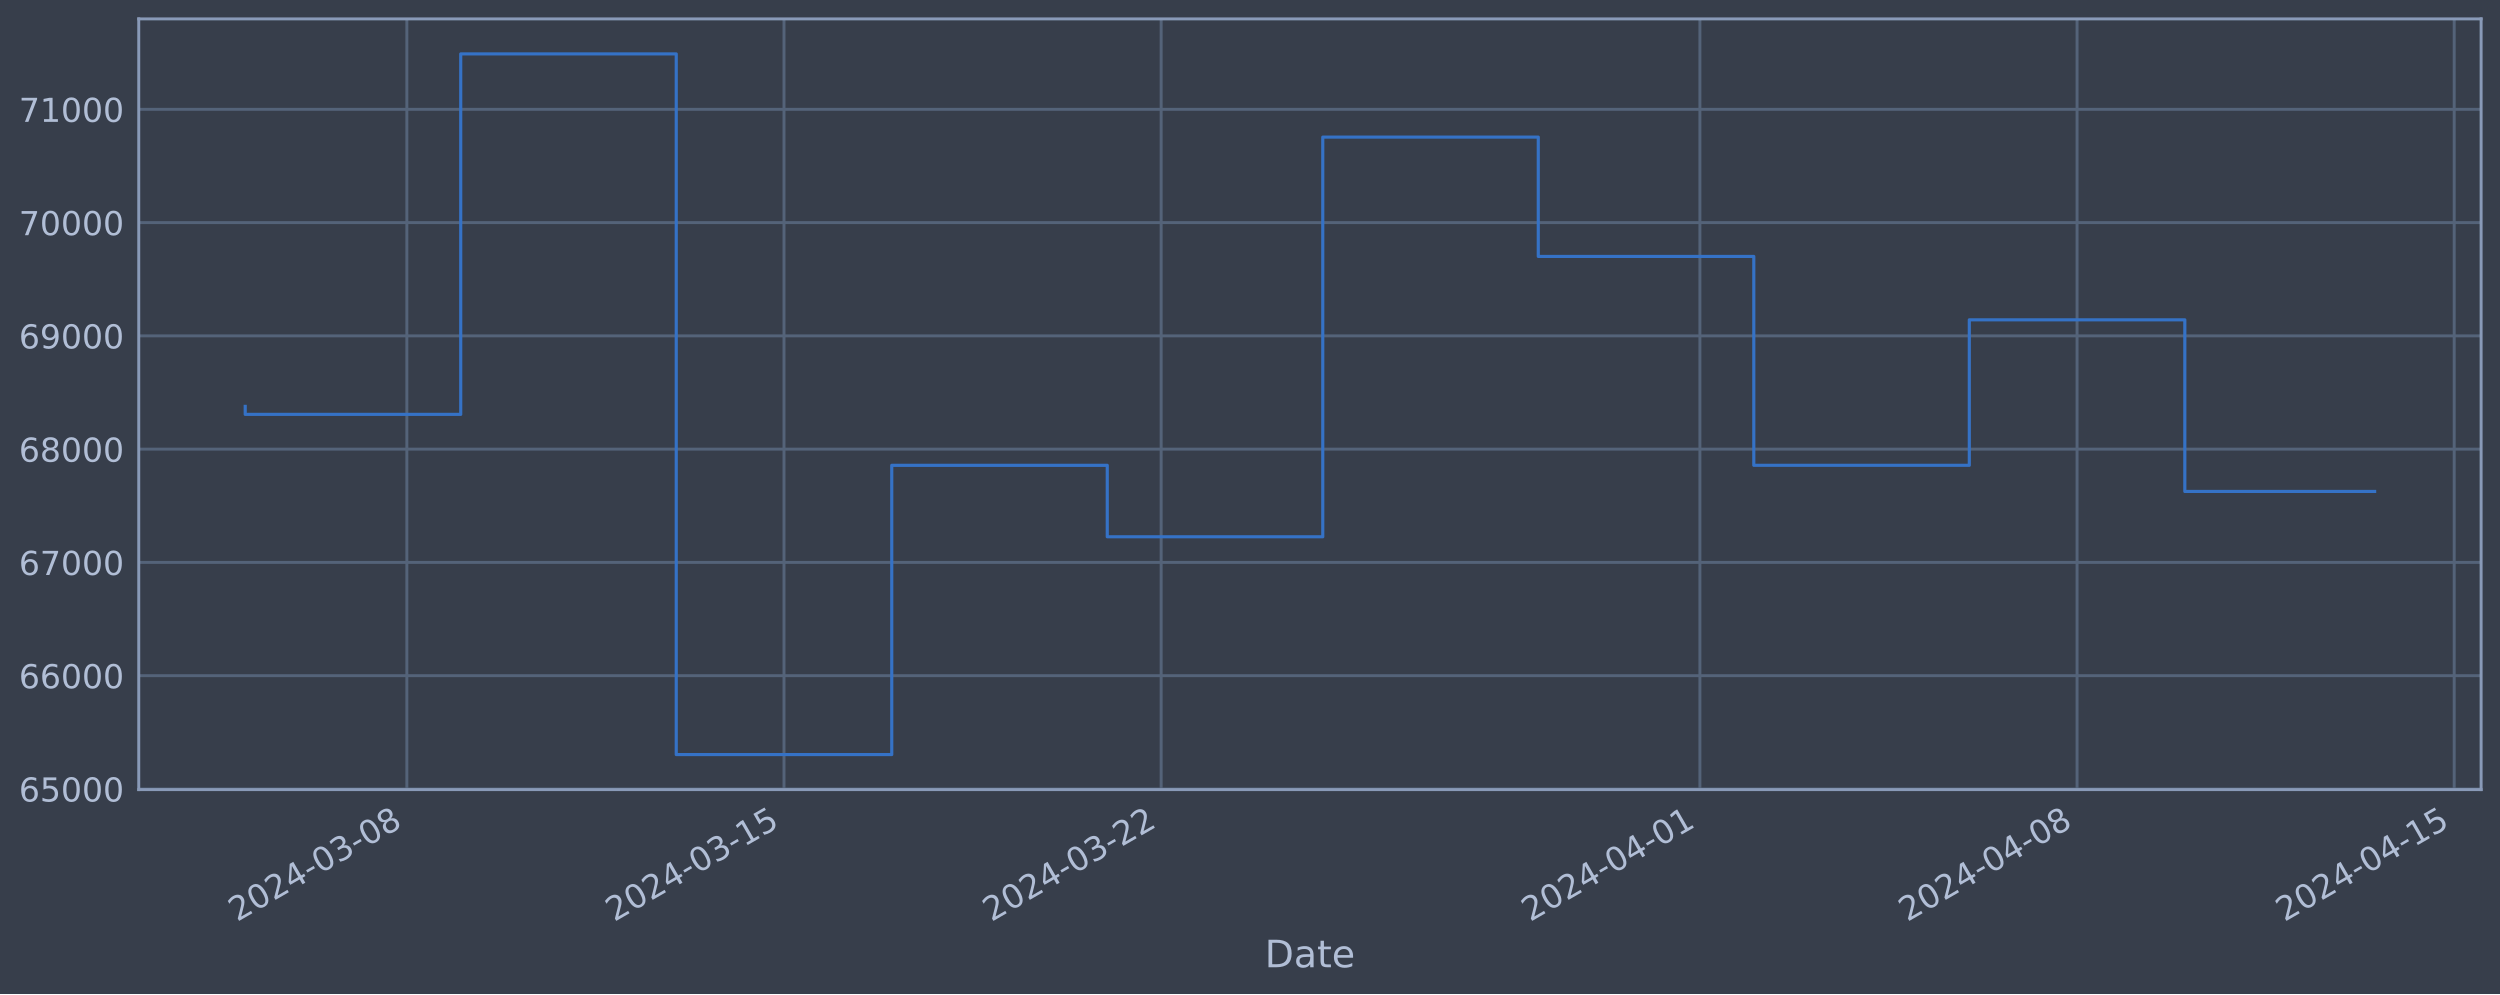
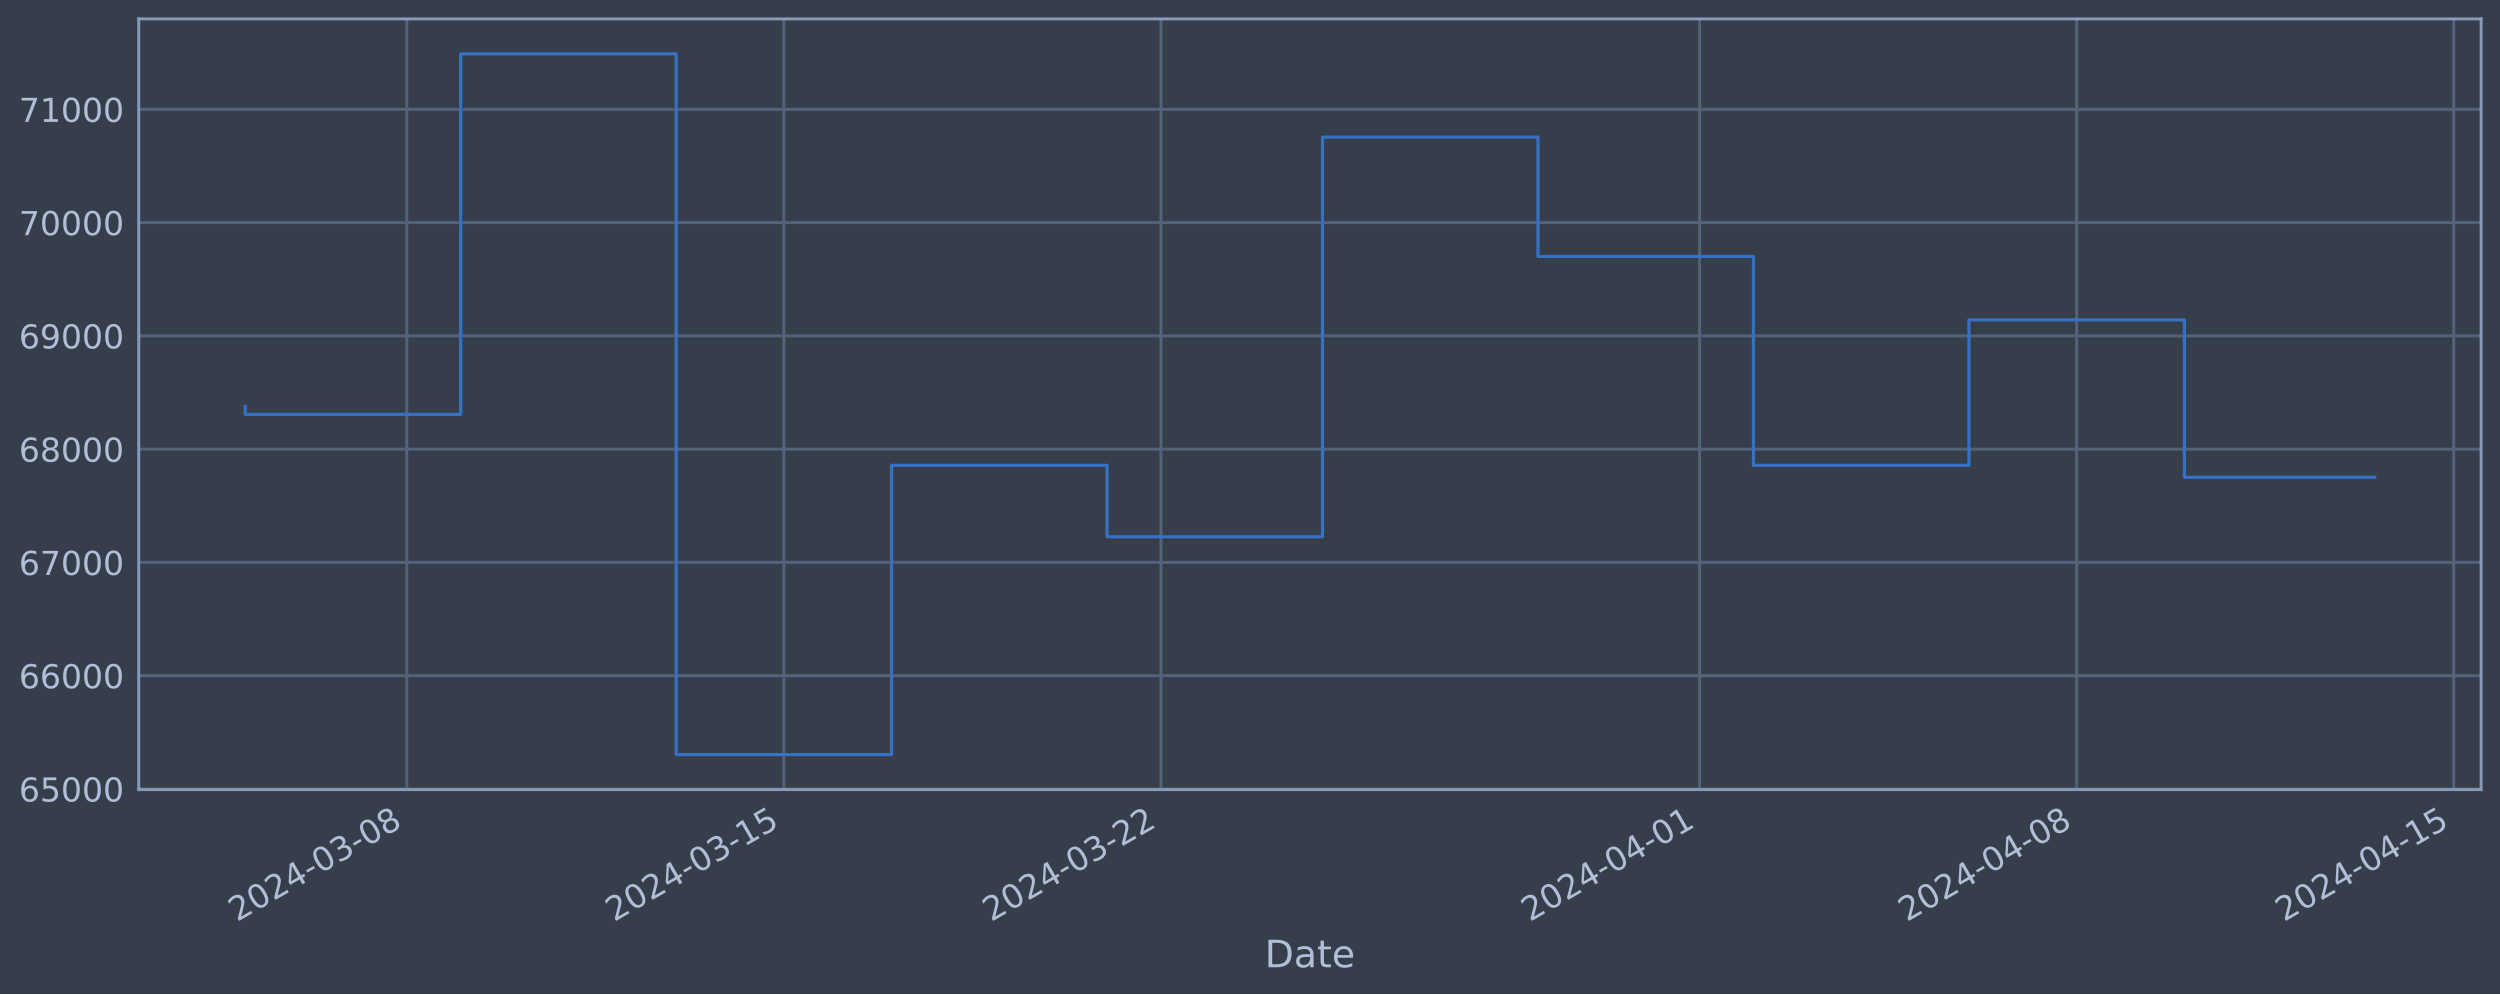
<svg xmlns="http://www.w3.org/2000/svg" xmlns:xlink="http://www.w3.org/1999/xlink" width="952.884pt" height="378.87pt" viewBox="0 0 952.884 378.87" version="1.1">
  <defs>
    <style type="text/css">*{stroke-linejoin: round; stroke-linecap: butt}</style>
  </defs>
  <g id="figure_1">
    <g id="patch_1">
      <path d="M 0 378.87  L 952.884 378.87  L 952.884 0  L 0 0  z " style="fill: #373e4b" />
    </g>
    <g id="axes_1">
      <g id="patch_2">
        <path d="M 52.884 300.96  L 945.684 300.96  L 945.684 7.2  L 52.884 7.2  z " style="fill: #373e4b" />
      </g>
      <g id="matplotlib.axis_1">
        <g id="xtick_1">
          <g id="line2d_1">
-             <path d="M 155.073 300.96  L 155.073 7.2  " clip-path="url(#p86b7d6ce71)" style="fill: none; stroke: #546379; stroke-width: 1.12; stroke-linecap: square" />
+             <path d="M 155.06 300.96  L 155.06 7.2  " clip-path="url(#p15e8c2c8f2)" style="fill: none; stroke: #546379; stroke-width: 1.12; stroke-linecap: square" />
          </g>
          <g id="line2d_2" />
          <g id="text_1">
-             <g style="fill: #b1bed6" transform="translate(90.34703 351.4642) rotate(-30) scale(0.126 -0.126)">
+             <g style="fill: #b1bed6" transform="translate(90.33404 351.4642) rotate(-30) scale(0.126 -0.126)">
              <defs>
                <path id="DejaVuSans-32" d="M 1228 531  L 3431 531  L 3431 0  L 469 0  L 469 531  Q 828 903 1448 1529  Q 2069 2156 2228 2338  Q 2531 2678 2651 2914  Q 2772 3150 2772 3378  Q 2772 3750 2511 3984  Q 2250 4219 1831 4219  Q 1534 4219 1204 4116  Q 875 4013 500 3803  L 500 4441  Q 881 4594 1212 4672  Q 1544 4750 1819 4750  Q 2544 4750 2975 4387  Q 3406 4025 3406 3419  Q 3406 3131 3298 2873  Q 3191 2616 2906 2266  Q 2828 2175 2409 1742  Q 1991 1309 1228 531  z " transform="scale(0.015625)" />
                <path id="DejaVuSans-30" d="M 2034 4250  Q 1547 4250 1301 3770  Q 1056 3291 1056 2328  Q 1056 1369 1301 889  Q 1547 409 2034 409  Q 2525 409 2770 889  Q 3016 1369 3016 2328  Q 3016 3291 2770 3770  Q 2525 4250 2034 4250  z M 2034 4750  Q 2819 4750 3233 4129  Q 3647 3509 3647 2328  Q 3647 1150 3233 529  Q 2819 -91 2034 -91  Q 1250 -91 836 529  Q 422 1150 422 2328  Q 422 3509 836 4129  Q 1250 4750 2034 4750  z " transform="scale(0.015625)" />
                <path id="DejaVuSans-34" d="M 2419 4116  L 825 1625  L 2419 1625  L 2419 4116  z M 2253 4666  L 3047 4666  L 3047 1625  L 3713 1625  L 3713 1100  L 3047 1100  L 3047 0  L 2419 0  L 2419 1100  L 313 1100  L 313 1709  L 2253 4666  z " transform="scale(0.015625)" />
                <path id="DejaVuSans-2d" d="M 313 2009  L 1997 2009  L 1997 1497  L 313 1497  L 313 2009  z " transform="scale(0.015625)" />
                <path id="DejaVuSans-33" d="M 2597 2516  Q 3050 2419 3304 2112  Q 3559 1806 3559 1356  Q 3559 666 3084 287  Q 2609 -91 1734 -91  Q 1441 -91 1130 -33  Q 819 25 488 141  L 488 750  Q 750 597 1062 519  Q 1375 441 1716 441  Q 2309 441 2620 675  Q 2931 909 2931 1356  Q 2931 1769 2642 2001  Q 2353 2234 1838 2234  L 1294 2234  L 1294 2753  L 1863 2753  Q 2328 2753 2575 2939  Q 2822 3125 2822 3475  Q 2822 3834 2567 4026  Q 2313 4219 1838 4219  Q 1578 4219 1281 4162  Q 984 4106 628 3988  L 628 4550  Q 988 4650 1302 4700  Q 1616 4750 1894 4750  Q 2613 4750 3031 4423  Q 3450 4097 3450 3541  Q 3450 3153 3228 2886  Q 3006 2619 2597 2516  z " transform="scale(0.015625)" />
                <path id="DejaVuSans-38" d="M 2034 2216  Q 1584 2216 1326 1975  Q 1069 1734 1069 1313  Q 1069 891 1326 650  Q 1584 409 2034 409  Q 2484 409 2743 651  Q 3003 894 3003 1313  Q 3003 1734 2745 1975  Q 2488 2216 2034 2216  z M 1403 2484  Q 997 2584 770 2862  Q 544 3141 544 3541  Q 544 4100 942 4425  Q 1341 4750 2034 4750  Q 2731 4750 3128 4425  Q 3525 4100 3525 3541  Q 3525 3141 3298 2862  Q 3072 2584 2669 2484  Q 3125 2378 3379 2068  Q 3634 1759 3634 1313  Q 3634 634 3220 271  Q 2806 -91 2034 -91  Q 1263 -91 848 271  Q 434 634 434 1313  Q 434 1759 690 2068  Q 947 2378 1403 2484  z M 1172 3481  Q 1172 3119 1398 2916  Q 1625 2713 2034 2713  Q 2441 2713 2670 2916  Q 2900 3119 2900 3481  Q 2900 3844 2670 4047  Q 2441 4250 2034 4250  Q 1625 4250 1398 4047  Q 1172 3844 1172 3481  z " transform="scale(0.015625)" />
              </defs>
              <use xlink:href="#DejaVuSans-32" />
              <use xlink:href="#DejaVuSans-30" x="63.623" />
              <use xlink:href="#DejaVuSans-32" x="127.246" />
              <use xlink:href="#DejaVuSans-34" x="190.869" />
              <use xlink:href="#DejaVuSans-2d" x="254.492" />
              <use xlink:href="#DejaVuSans-30" x="290.576" />
              <use xlink:href="#DejaVuSans-33" x="354.199" />
              <use xlink:href="#DejaVuSans-2d" x="417.822" />
              <use xlink:href="#DejaVuSans-30" x="453.906" />
              <use xlink:href="#DejaVuSans-38" x="517.529" />
            </g>
          </g>
        </g>
        <g id="xtick_2">
          <g id="line2d_3">
-             <path d="M 298.822 300.96  L 298.822 7.2  " clip-path="url(#p86b7d6ce71)" style="fill: none; stroke: #546379; stroke-width: 1.12; stroke-linecap: square" />
+             <path d="M 298.779 300.96  L 298.779 7.2  " clip-path="url(#p15e8c2c8f2)" style="fill: none; stroke: #546379; stroke-width: 1.12; stroke-linecap: square" />
          </g>
          <g id="line2d_4" />
          <g id="text_2">
-             <g style="fill: #b1bed6" transform="translate(234.0966 351.4642) rotate(-30) scale(0.126 -0.126)">
+             <g style="fill: #b1bed6" transform="translate(234.0533 351.4642) rotate(-30) scale(0.126 -0.126)">
              <defs>
                <path id="DejaVuSans-31" d="M 794 531  L 1825 531  L 1825 4091  L 703 3866  L 703 4441  L 1819 4666  L 2450 4666  L 2450 531  L 3481 531  L 3481 0  L 794 0  L 794 531  z " transform="scale(0.015625)" />
                <path id="DejaVuSans-35" d="M 691 4666  L 3169 4666  L 3169 4134  L 1269 4134  L 1269 2991  Q 1406 3038 1543 3061  Q 1681 3084 1819 3084  Q 2600 3084 3056 2656  Q 3513 2228 3513 1497  Q 3513 744 3044 326  Q 2575 -91 1722 -91  Q 1428 -91 1123 -41  Q 819 9 494 109  L 494 744  Q 775 591 1075 516  Q 1375 441 1709 441  Q 2250 441 2565 725  Q 2881 1009 2881 1497  Q 2881 1984 2565 2268  Q 2250 2553 1709 2553  Q 1456 2553 1204 2497  Q 953 2441 691 2322  L 691 4666  z " transform="scale(0.015625)" />
              </defs>
              <use xlink:href="#DejaVuSans-32" />
              <use xlink:href="#DejaVuSans-30" x="63.623" />
              <use xlink:href="#DejaVuSans-32" x="127.246" />
              <use xlink:href="#DejaVuSans-34" x="190.869" />
              <use xlink:href="#DejaVuSans-2d" x="254.492" />
              <use xlink:href="#DejaVuSans-30" x="290.576" />
              <use xlink:href="#DejaVuSans-33" x="354.199" />
              <use xlink:href="#DejaVuSans-2d" x="417.822" />
              <use xlink:href="#DejaVuSans-31" x="453.906" />
              <use xlink:href="#DejaVuSans-35" x="517.529" />
            </g>
          </g>
        </g>
        <g id="xtick_3">
          <g id="line2d_5">
-             <path d="M 442.572 300.96  L 442.572 7.2  " clip-path="url(#p86b7d6ce71)" style="fill: none; stroke: #546379; stroke-width: 1.12; stroke-linecap: square" />
+             <path d="M 442.498 300.96  L 442.498 7.2  " clip-path="url(#p15e8c2c8f2)" style="fill: none; stroke: #546379; stroke-width: 1.12; stroke-linecap: square" />
          </g>
          <g id="line2d_6" />
          <g id="text_3">
-             <g style="fill: #b1bed6" transform="translate(377.8462 351.4642) rotate(-30) scale(0.126 -0.126)">
+             <g style="fill: #b1bed6" transform="translate(377.7726 351.4642) rotate(-30) scale(0.126 -0.126)">
              <use xlink:href="#DejaVuSans-32" />
              <use xlink:href="#DejaVuSans-30" x="63.623" />
              <use xlink:href="#DejaVuSans-32" x="127.246" />
              <use xlink:href="#DejaVuSans-34" x="190.869" />
              <use xlink:href="#DejaVuSans-2d" x="254.492" />
              <use xlink:href="#DejaVuSans-30" x="290.576" />
              <use xlink:href="#DejaVuSans-33" x="354.199" />
              <use xlink:href="#DejaVuSans-2d" x="417.822" />
              <use xlink:href="#DejaVuSans-32" x="453.906" />
              <use xlink:href="#DejaVuSans-32" x="517.529" />
            </g>
          </g>
        </g>
        <g id="xtick_4">
          <g id="line2d_7">
-             <path d="M 647.928 300.96  L 647.928 7.2  " clip-path="url(#p86b7d6ce71)" style="fill: none; stroke: #546379; stroke-width: 1.12; stroke-linecap: square" />
+             <path d="M 647.811 300.96  L 647.811 7.2  " clip-path="url(#p15e8c2c8f2)" style="fill: none; stroke: #546379; stroke-width: 1.12; stroke-linecap: square" />
          </g>
          <g id="line2d_8" />
          <g id="text_4">
-             <g style="fill: #b1bed6" transform="translate(583.2028 351.4642) rotate(-30) scale(0.126 -0.126)">
+             <g style="fill: #b1bed6" transform="translate(583.0859 351.4642) rotate(-30) scale(0.126 -0.126)">
              <use xlink:href="#DejaVuSans-32" />
              <use xlink:href="#DejaVuSans-30" x="63.623" />
              <use xlink:href="#DejaVuSans-32" x="127.246" />
              <use xlink:href="#DejaVuSans-34" x="190.869" />
              <use xlink:href="#DejaVuSans-2d" x="254.492" />
              <use xlink:href="#DejaVuSans-30" x="290.576" />
              <use xlink:href="#DejaVuSans-34" x="354.199" />
              <use xlink:href="#DejaVuSans-2d" x="417.822" />
              <use xlink:href="#DejaVuSans-30" x="453.906" />
              <use xlink:href="#DejaVuSans-31" x="517.529" />
            </g>
          </g>
        </g>
        <g id="xtick_5">
          <g id="line2d_9">
-             <path d="M 791.678 300.96  L 791.678 7.2  " clip-path="url(#p86b7d6ce71)" style="fill: none; stroke: #546379; stroke-width: 1.12; stroke-linecap: square" />
+             <path d="M 791.531 300.96  L 791.531 7.2  " clip-path="url(#p15e8c2c8f2)" style="fill: none; stroke: #546379; stroke-width: 1.12; stroke-linecap: square" />
          </g>
          <g id="line2d_10" />
          <g id="text_5">
-             <g style="fill: #b1bed6" transform="translate(726.9523 351.4642) rotate(-30) scale(0.126 -0.126)">
+             <g style="fill: #b1bed6" transform="translate(726.8052 351.4642) rotate(-30) scale(0.126 -0.126)">
              <use xlink:href="#DejaVuSans-32" />
              <use xlink:href="#DejaVuSans-30" x="63.623" />
              <use xlink:href="#DejaVuSans-32" x="127.246" />
              <use xlink:href="#DejaVuSans-34" x="190.869" />
              <use xlink:href="#DejaVuSans-2d" x="254.492" />
              <use xlink:href="#DejaVuSans-30" x="290.576" />
              <use xlink:href="#DejaVuSans-34" x="354.199" />
              <use xlink:href="#DejaVuSans-2d" x="417.822" />
              <use xlink:href="#DejaVuSans-30" x="453.906" />
              <use xlink:href="#DejaVuSans-38" x="517.529" />
            </g>
          </g>
        </g>
        <g id="xtick_6">
          <g id="line2d_11">
-             <path d="M 935.427 300.96  L 935.427 7.2  " clip-path="url(#p86b7d6ce71)" style="fill: none; stroke: #546379; stroke-width: 1.12; stroke-linecap: square" />
+             <path d="M 935.25 300.96  L 935.25 7.2  " clip-path="url(#p15e8c2c8f2)" style="fill: none; stroke: #546379; stroke-width: 1.12; stroke-linecap: square" />
          </g>
          <g id="line2d_12" />
          <g id="text_6">
-             <g style="fill: #b1bed6" transform="translate(870.7019 351.4642) rotate(-30) scale(0.126 -0.126)">
+             <g style="fill: #b1bed6" transform="translate(870.5244 351.4642) rotate(-30) scale(0.126 -0.126)">
              <use xlink:href="#DejaVuSans-32" />
              <use xlink:href="#DejaVuSans-30" x="63.623" />
              <use xlink:href="#DejaVuSans-32" x="127.246" />
              <use xlink:href="#DejaVuSans-34" x="190.869" />
              <use xlink:href="#DejaVuSans-2d" x="254.492" />
              <use xlink:href="#DejaVuSans-30" x="290.576" />
              <use xlink:href="#DejaVuSans-34" x="354.199" />
              <use xlink:href="#DejaVuSans-2d" x="417.822" />
              <use xlink:href="#DejaVuSans-31" x="453.906" />
              <use xlink:href="#DejaVuSans-35" x="517.529" />
            </g>
          </g>
        </g>
        <g id="text_7">
          <g style="fill: #b1bed6" transform="translate(482.0746 368.6753) scale(0.144 -0.144)">
            <defs>
              <path id="DejaVuSans-44" d="M 1259 4147  L 1259 519  L 2022 519  Q 2988 519 3436 956  Q 3884 1394 3884 2338  Q 3884 3275 3436 3711  Q 2988 4147 2022 4147  L 1259 4147  z M 628 4666  L 1925 4666  Q 3281 4666 3915 4102  Q 4550 3538 4550 2338  Q 4550 1131 3912 565  Q 3275 0 1925 0  L 628 0  L 628 4666  z " transform="scale(0.015625)" />
              <path id="DejaVuSans-61" d="M 2194 1759  Q 1497 1759 1228 1600  Q 959 1441 959 1056  Q 959 750 1161 570  Q 1363 391 1709 391  Q 2188 391 2477 730  Q 2766 1069 2766 1631  L 2766 1759  L 2194 1759  z M 3341 1997  L 3341 0  L 2766 0  L 2766 531  Q 2569 213 2275 61  Q 1981 -91 1556 -91  Q 1019 -91 701 211  Q 384 513 384 1019  Q 384 1609 779 1909  Q 1175 2209 1959 2209  L 2766 2209  L 2766 2266  Q 2766 2663 2505 2880  Q 2244 3097 1772 3097  Q 1472 3097 1187 3025  Q 903 2953 641 2809  L 641 3341  Q 956 3463 1253 3523  Q 1550 3584 1831 3584  Q 2591 3584 2966 3190  Q 3341 2797 3341 1997  z " transform="scale(0.015625)" />
              <path id="DejaVuSans-74" d="M 1172 4494  L 1172 3500  L 2356 3500  L 2356 3053  L 1172 3053  L 1172 1153  Q 1172 725 1289 603  Q 1406 481 1766 481  L 2356 481  L 2356 0  L 1766 0  Q 1100 0 847 248  Q 594 497 594 1153  L 594 3053  L 172 3053  L 172 3500  L 594 3500  L 594 4494  L 1172 4494  z " transform="scale(0.015625)" />
              <path id="DejaVuSans-65" d="M 3597 1894  L 3597 1613  L 953 1613  Q 991 1019 1311 708  Q 1631 397 2203 397  Q 2534 397 2845 478  Q 3156 559 3463 722  L 3463 178  Q 3153 47 2828 -22  Q 2503 -91 2169 -91  Q 1331 -91 842 396  Q 353 884 353 1716  Q 353 2575 817 3079  Q 1281 3584 2069 3584  Q 2775 3584 3186 3129  Q 3597 2675 3597 1894  z M 3022 2063  Q 3016 2534 2758 2815  Q 2500 3097 2075 3097  Q 1594 3097 1305 2825  Q 1016 2553 972 2059  L 3022 2063  z " transform="scale(0.015625)" />
            </defs>
            <use xlink:href="#DejaVuSans-44" />
            <use xlink:href="#DejaVuSans-61" x="77.002" />
            <use xlink:href="#DejaVuSans-74" x="138.281" />
            <use xlink:href="#DejaVuSans-65" x="177.49" />
          </g>
        </g>
      </g>
      <g id="matplotlib.axis_2">
        <g id="ytick_1">
          <g id="line2d_13">
-             <path d="M 52.884 300.718  L 945.684 300.718  " clip-path="url(#p86b7d6ce71)" style="fill: none; stroke: #546379; stroke-width: 1.12; stroke-linecap: square" />
+             <path d="M 52.884 300.718  L 945.684 300.718  " clip-path="url(#p15e8c2c8f2)" style="fill: none; stroke: #546379; stroke-width: 1.12; stroke-linecap: square" />
          </g>
          <g id="line2d_14" />
          <g id="text_8">
            <g style="fill: #b1bed6" transform="translate(7.2 305.5049) scale(0.126 -0.126)">
              <defs>
                <path id="DejaVuSans-36" d="M 2113 2584  Q 1688 2584 1439 2293  Q 1191 2003 1191 1497  Q 1191 994 1439 701  Q 1688 409 2113 409  Q 2538 409 2786 701  Q 3034 994 3034 1497  Q 3034 2003 2786 2293  Q 2538 2584 2113 2584  z M 3366 4563  L 3366 3988  Q 3128 4100 2886 4159  Q 2644 4219 2406 4219  Q 1781 4219 1451 3797  Q 1122 3375 1075 2522  Q 1259 2794 1537 2939  Q 1816 3084 2150 3084  Q 2853 3084 3261 2657  Q 3669 2231 3669 1497  Q 3669 778 3244 343  Q 2819 -91 2113 -91  Q 1303 -91 875 529  Q 447 1150 447 2328  Q 447 3434 972 4092  Q 1497 4750 2381 4750  Q 2619 4750 2861 4703  Q 3103 4656 3366 4563  z " transform="scale(0.015625)" />
              </defs>
              <use xlink:href="#DejaVuSans-36" />
              <use xlink:href="#DejaVuSans-35" x="63.623" />
              <use xlink:href="#DejaVuSans-30" x="127.246" />
              <use xlink:href="#DejaVuSans-30" x="190.869" />
              <use xlink:href="#DejaVuSans-30" x="254.492" />
            </g>
          </g>
        </g>
        <g id="ytick_2">
          <g id="line2d_15">
-             <path d="M 52.884 257.544  L 945.684 257.544  " clip-path="url(#p86b7d6ce71)" style="fill: none; stroke: #546379; stroke-width: 1.12; stroke-linecap: square" />
+             <path d="M 52.884 257.544  L 945.684 257.544  " clip-path="url(#p15e8c2c8f2)" style="fill: none; stroke: #546379; stroke-width: 1.12; stroke-linecap: square" />
          </g>
          <g id="line2d_16" />
          <g id="text_9">
            <g style="fill: #b1bed6" transform="translate(7.2 262.331) scale(0.126 -0.126)">
              <use xlink:href="#DejaVuSans-36" />
              <use xlink:href="#DejaVuSans-36" x="63.623" />
              <use xlink:href="#DejaVuSans-30" x="127.246" />
              <use xlink:href="#DejaVuSans-30" x="190.869" />
              <use xlink:href="#DejaVuSans-30" x="254.492" />
            </g>
          </g>
        </g>
        <g id="ytick_3">
          <g id="line2d_17">
-             <path d="M 52.884 214.37  L 945.684 214.37  " clip-path="url(#p86b7d6ce71)" style="fill: none; stroke: #546379; stroke-width: 1.12; stroke-linecap: square" />
+             <path d="M 52.884 214.37  L 945.684 214.37  " clip-path="url(#p15e8c2c8f2)" style="fill: none; stroke: #546379; stroke-width: 1.12; stroke-linecap: square" />
          </g>
          <g id="line2d_18" />
          <g id="text_10">
            <g style="fill: #b1bed6" transform="translate(7.2 219.157) scale(0.126 -0.126)">
              <defs>
                <path id="DejaVuSans-37" d="M 525 4666  L 3525 4666  L 3525 4397  L 1831 0  L 1172 0  L 2766 4134  L 525 4134  L 525 4666  z " transform="scale(0.015625)" />
              </defs>
              <use xlink:href="#DejaVuSans-36" />
              <use xlink:href="#DejaVuSans-37" x="63.623" />
              <use xlink:href="#DejaVuSans-30" x="127.246" />
              <use xlink:href="#DejaVuSans-30" x="190.869" />
              <use xlink:href="#DejaVuSans-30" x="254.492" />
            </g>
          </g>
        </g>
        <g id="ytick_4">
          <g id="line2d_19">
-             <path d="M 52.884 171.196  L 945.684 171.196  " clip-path="url(#p86b7d6ce71)" style="fill: none; stroke: #546379; stroke-width: 1.12; stroke-linecap: square" />
+             <path d="M 52.884 171.196  L 945.684 171.196  " clip-path="url(#p15e8c2c8f2)" style="fill: none; stroke: #546379; stroke-width: 1.12; stroke-linecap: square" />
          </g>
          <g id="line2d_20" />
          <g id="text_11">
            <g style="fill: #b1bed6" transform="translate(7.2 175.9831) scale(0.126 -0.126)">
              <use xlink:href="#DejaVuSans-36" />
              <use xlink:href="#DejaVuSans-38" x="63.623" />
              <use xlink:href="#DejaVuSans-30" x="127.246" />
              <use xlink:href="#DejaVuSans-30" x="190.869" />
              <use xlink:href="#DejaVuSans-30" x="254.492" />
            </g>
          </g>
        </g>
        <g id="ytick_5">
          <g id="line2d_21">
-             <path d="M 52.884 128.022  L 945.684 128.022  " clip-path="url(#p86b7d6ce71)" style="fill: none; stroke: #546379; stroke-width: 1.12; stroke-linecap: square" />
+             <path d="M 52.884 128.022  L 945.684 128.022  " clip-path="url(#p15e8c2c8f2)" style="fill: none; stroke: #546379; stroke-width: 1.12; stroke-linecap: square" />
          </g>
          <g id="line2d_22" />
          <g id="text_12">
            <g style="fill: #b1bed6" transform="translate(7.2 132.8092) scale(0.126 -0.126)">
              <defs>
                <path id="DejaVuSans-39" d="M 703 97  L 703 672  Q 941 559 1184 500  Q 1428 441 1663 441  Q 2288 441 2617 861  Q 2947 1281 2994 2138  Q 2813 1869 2534 1725  Q 2256 1581 1919 1581  Q 1219 1581 811 2004  Q 403 2428 403 3163  Q 403 3881 828 4315  Q 1253 4750 1959 4750  Q 2769 4750 3195 4129  Q 3622 3509 3622 2328  Q 3622 1225 3098 567  Q 2575 -91 1691 -91  Q 1453 -91 1209 -44  Q 966 3 703 97  z M 1959 2075  Q 2384 2075 2632 2365  Q 2881 2656 2881 3163  Q 2881 3666 2632 3958  Q 2384 4250 1959 4250  Q 1534 4250 1286 3958  Q 1038 3666 1038 3163  Q 1038 2656 1286 2365  Q 1534 2075 1959 2075  z " transform="scale(0.015625)" />
              </defs>
              <use xlink:href="#DejaVuSans-36" />
              <use xlink:href="#DejaVuSans-39" x="63.623" />
              <use xlink:href="#DejaVuSans-30" x="127.246" />
              <use xlink:href="#DejaVuSans-30" x="190.869" />
              <use xlink:href="#DejaVuSans-30" x="254.492" />
            </g>
          </g>
        </g>
        <g id="ytick_6">
          <g id="line2d_23">
-             <path d="M 52.884 84.848  L 945.684 84.848  " clip-path="url(#p86b7d6ce71)" style="fill: none; stroke: #546379; stroke-width: 1.12; stroke-linecap: square" />
+             <path d="M 52.884 84.848  L 945.684 84.848  " clip-path="url(#p15e8c2c8f2)" style="fill: none; stroke: #546379; stroke-width: 1.12; stroke-linecap: square" />
          </g>
          <g id="line2d_24" />
          <g id="text_13">
            <g style="fill: #b1bed6" transform="translate(7.2 89.63523) scale(0.126 -0.126)">
              <use xlink:href="#DejaVuSans-37" />
              <use xlink:href="#DejaVuSans-30" x="63.623" />
              <use xlink:href="#DejaVuSans-30" x="127.246" />
              <use xlink:href="#DejaVuSans-30" x="190.869" />
              <use xlink:href="#DejaVuSans-30" x="254.492" />
            </g>
          </g>
        </g>
        <g id="ytick_7">
          <g id="line2d_25">
-             <path d="M 52.884 41.674  L 945.684 41.674  " clip-path="url(#p86b7d6ce71)" style="fill: none; stroke: #546379; stroke-width: 1.12; stroke-linecap: square" />
+             <path d="M 52.884 41.674  L 945.684 41.674  " clip-path="url(#p15e8c2c8f2)" style="fill: none; stroke: #546379; stroke-width: 1.12; stroke-linecap: square" />
          </g>
          <g id="line2d_26" />
          <g id="text_14">
            <g style="fill: #b1bed6" transform="translate(7.2 46.4613) scale(0.126 -0.126)">
              <use xlink:href="#DejaVuSans-37" />
              <use xlink:href="#DejaVuSans-31" x="63.623" />
              <use xlink:href="#DejaVuSans-30" x="127.246" />
              <use xlink:href="#DejaVuSans-30" x="190.869" />
              <use xlink:href="#DejaVuSans-30" x="254.492" />
            </g>
          </g>
        </g>
      </g>
      <g id="line2d_27">
-         <path d="M 93.466 154.891  L 93.466 157.946  L 175.608 157.946  L 175.608 20.553  L 257.751 20.553  L 257.751 287.607  L 339.893 287.607  L 339.893 177.362  L 422.036 177.362  L 422.036 204.598  L 504.179 204.598  L 504.179 52.265  L 586.321 52.265  L 586.321 97.744  L 668.464 97.744  L 668.464 177.352  L 750.607 177.352  L 750.607 121.902  L 832.749 121.902  L 832.749 187.32  L 905.102 187.32  " clip-path="url(#p86b7d6ce71)" style="fill: none; stroke: #3572c6; stroke-width: 1.2; stroke-linecap: square" />
+         <path d="M 93.466 154.891  L 93.466 157.946  L 175.591 157.946  L 175.591 20.553  L 257.716 20.553  L 257.716 287.607  L 339.841 287.607  L 339.841 177.362  L 421.967 177.362  L 421.967 204.598  L 504.092 204.598  L 504.092 52.265  L 586.217 52.265  L 586.217 97.744  L 668.343 97.744  L 668.343 177.352  L 750.468 177.352  L 750.468 121.902  L 832.593 121.902  L 832.593 181.929  L 905.102 181.929  " clip-path="url(#p15e8c2c8f2)" style="fill: none; stroke: #3572c6; stroke-width: 1.2; stroke-linecap: square" />
      </g>
      <g id="patch_3">
        <path d="M 52.884 300.96  L 52.884 7.2  " style="fill: none; stroke: #899ab8; stroke-width: 1.12; stroke-linejoin: miter; stroke-linecap: square" />
      </g>
      <g id="patch_4">
        <path d="M 945.684 300.96  L 945.684 7.2  " style="fill: none; stroke: #899ab8; stroke-width: 1.12; stroke-linejoin: miter; stroke-linecap: square" />
      </g>
      <g id="patch_5">
        <path d="M 52.884 300.96  L 945.684 300.96  " style="fill: none; stroke: #899ab8; stroke-width: 1.12; stroke-linejoin: miter; stroke-linecap: square" />
      </g>
      <g id="patch_6">
        <path d="M 52.884 7.2  L 945.684 7.2  " style="fill: none; stroke: #899ab8; stroke-width: 1.12; stroke-linejoin: miter; stroke-linecap: square" />
      </g>
    </g>
  </g>
  <defs>
-     <clipPath id="p86b7d6ce71">
+     <clipPath id="p15e8c2c8f2">
      <rect x="52.884" y="7.2" width="892.8" height="293.76" />
    </clipPath>
  </defs>
</svg>
